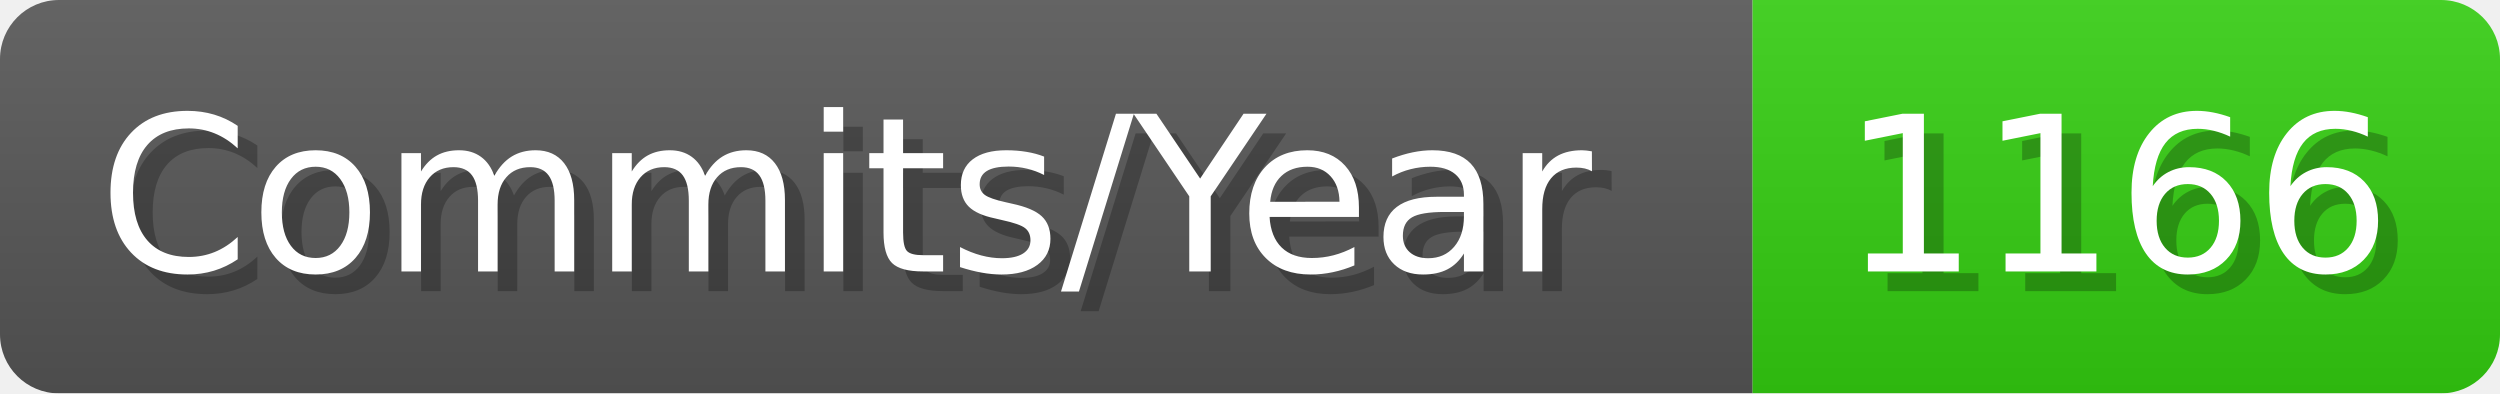
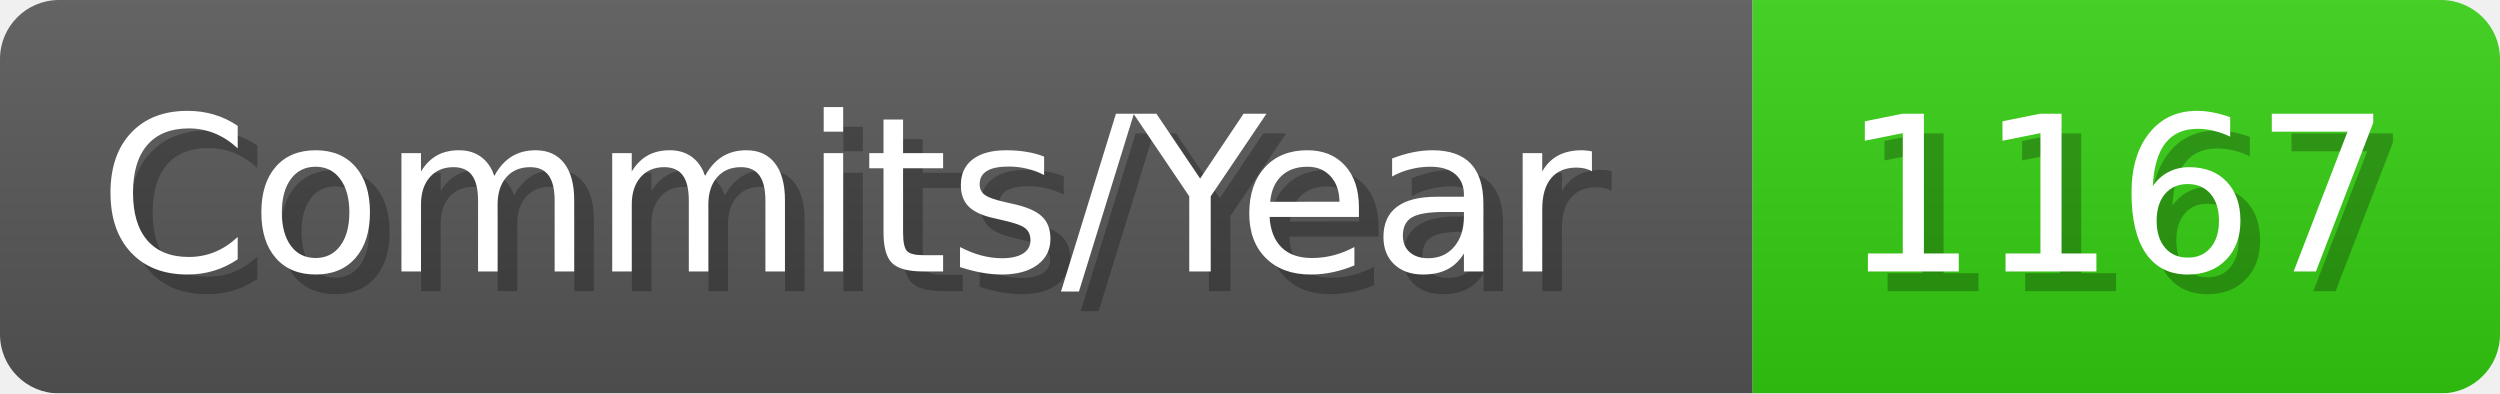
- <svg xmlns="http://www.w3.org/2000/svg" width="127.1" height="20" viewBox="0 0 1271 200" role="img" aria-label="Commits/Year: 1166">
+ <svg xmlns="http://www.w3.org/2000/svg" width="127.1" height="20" viewBox="0 0 1271 200" role="img" aria-label="Commits/Year: 1167">
  <linearGradient id="aUPdi" x2="0" y2="100%">
    <stop offset="0" stop-opacity=".1" stop-color="#EEE" />
    <stop offset="1" stop-opacity=".1" />
  </linearGradient>
  <mask id="WfAiQ">
    <rect width="1271" height="200" rx="30" fill="#FFF" />
  </mask>
  <g mask="url(#WfAiQ)">
    <rect width="891" height="200" fill="#555" />
    <rect width="380" height="200" fill="#3C1" x="891" />
    <rect width="1271" height="200" fill="url(#aUPdi)" />
  </g>
  <g aria-hidden="true" fill="#fff" text-anchor="start" font-family="Verdana,DejaVu Sans,sans-serif" font-size="110">
    <text x="60" y="148" textLength="791" fill="#000" opacity="0.25">Commits/Year</text>
    <text x="50" y="138" textLength="791">Commits/Year</text>
-     <text x="946" y="148" textLength="280" fill="#000" opacity="0.25">1166</text>
-     <text x="936" y="138" textLength="280">1166</text>
+     <text x="946" y="148" textLength="280" fill="#000" opacity="0.25">1167</text>
+     <text x="936" y="138" textLength="280">1167</text>
  </g>
</svg>
